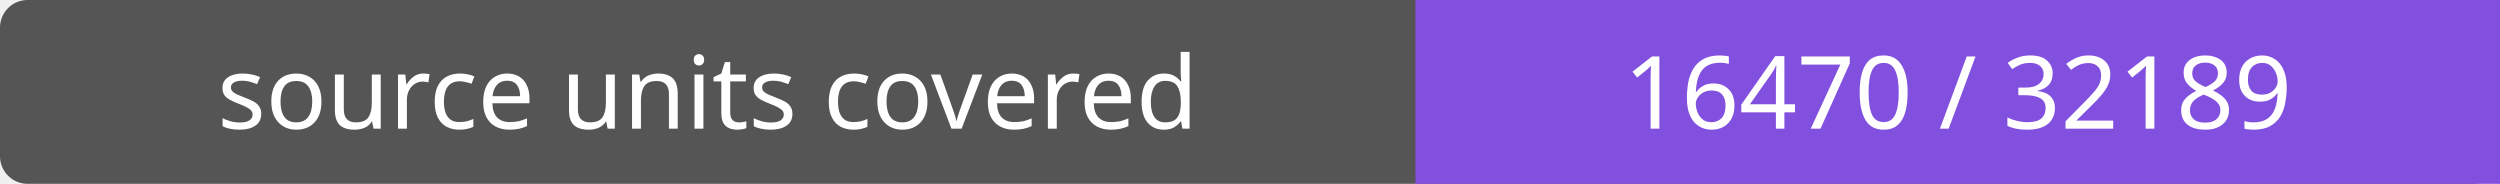
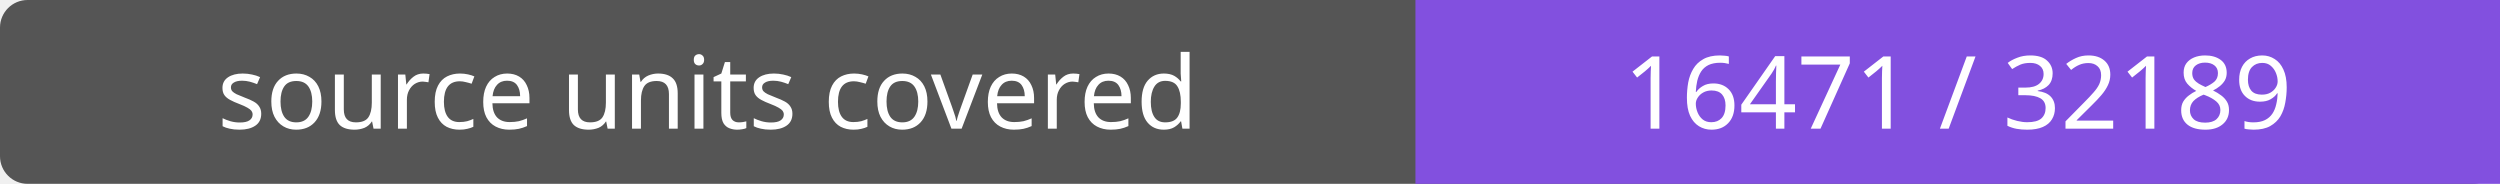
- <svg xmlns="http://www.w3.org/2000/svg" width="272" height="20" role="img" aria-label="source units covered: 16470 / 32189">
+ <svg xmlns="http://www.w3.org/2000/svg" width="272" height="20" role="img" aria-label="source units covered: 16471 / 32189">
  <rect width="272" height="20" rx="3" fill="#555" />
  <path fill="#8250df" d="M154 0h118v20H154z" />
  <g fill="#fff" text-anchor="middle" font-family="Verdana,sans-serif" font-size="11">
    <text x="77.0" y="14">source units covered</text>
-     <text x="213.0" y="14">16470 / 32189</text>
+     <text x="213.0" y="14">16471 / 32189</text>
  </g>
</svg>
